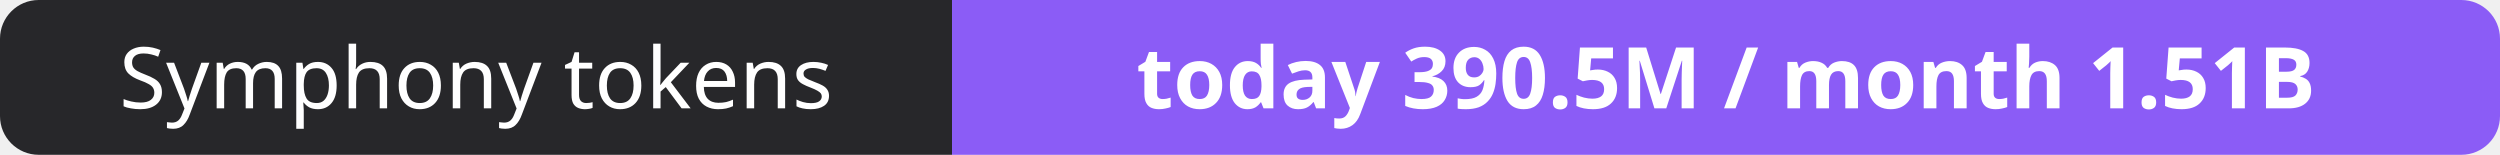
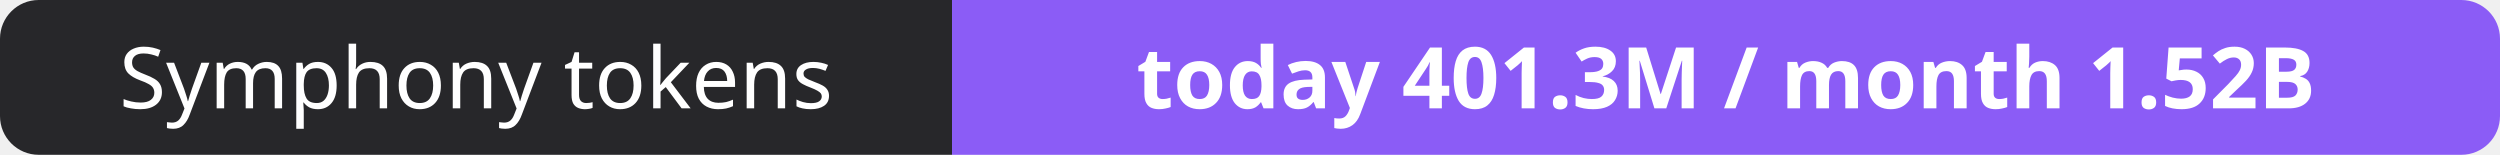
- <svg xmlns="http://www.w3.org/2000/svg" width="323" height="20" role="img" aria-label="Symphony tokens: today 390.5M / month 1.51B">
+ <svg xmlns="http://www.w3.org/2000/svg" width="323" height="20" role="img" aria-label="Symphony tokens: today 401.3M / month 1.52B">
  <clipPath id="r">
    <rect width="323" height="20" rx="5" fill="#fff" />
  </clipPath>
  <g clip-path="url(#r)">
    <rect width="123" height="20" fill="#27272a" />
    <rect x="123" width="200" height="20" fill="#8b5cf6" />
  </g>
  <g fill="#fff" text-anchor="middle" font-family="Verdana,Geneva,sans-serif" font-size="11">
    <text x="61.5" y="14">Symphony tokens</text>
-     <text x="223.0" y="14" font-weight="700">today 390.5M / month 1.51B</text>
+     <text x="223.0" y="14" font-weight="700">today 401.3M / month 1.52B</text>
  </g>
</svg>
